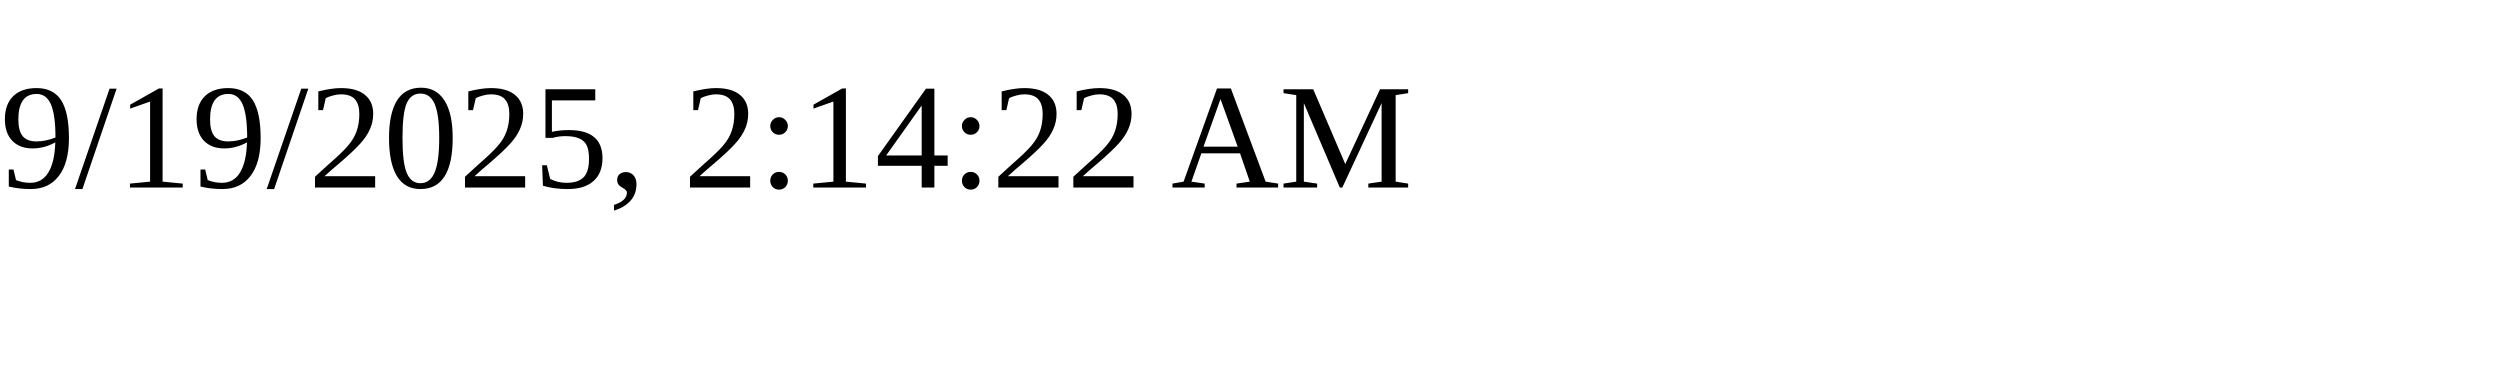
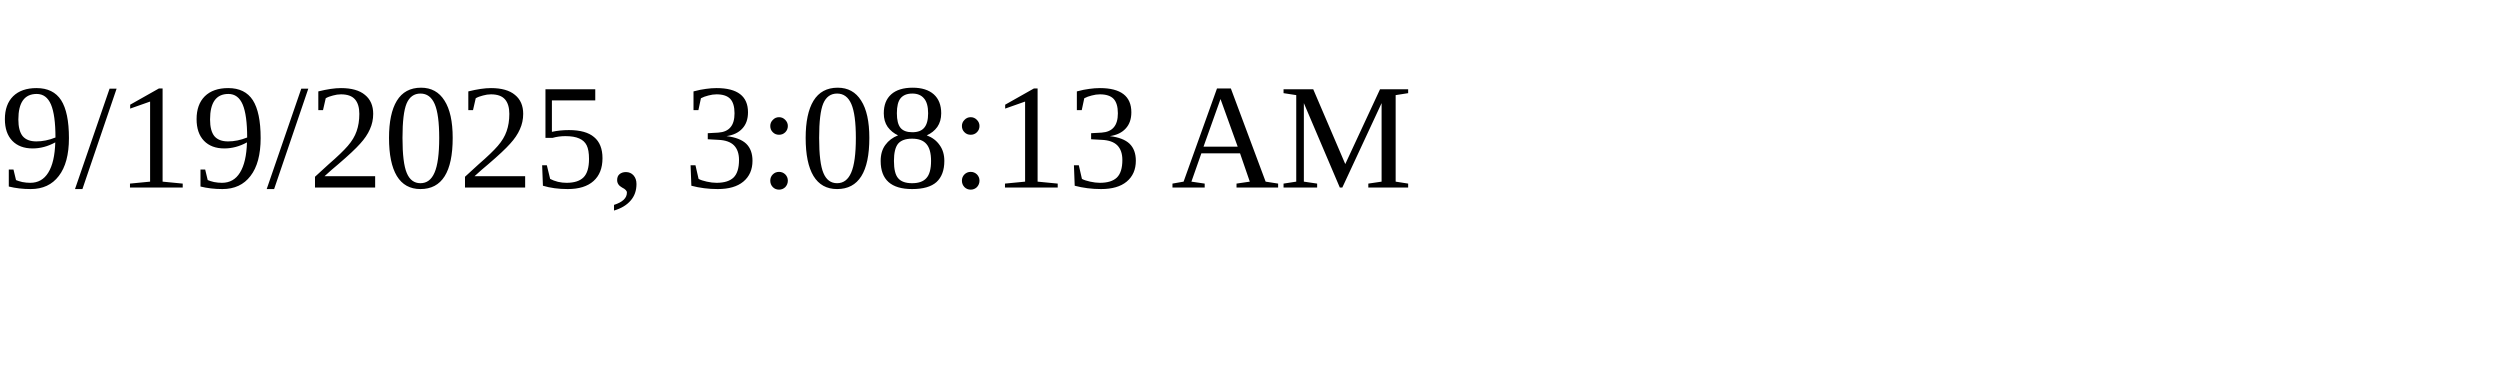
<svg xmlns="http://www.w3.org/2000/svg" height="30" width="200">
-   <text x="0" y="15">9/19/2025, 2:14:22 AM</text>
+   <text x="0" y="15">9/19/2025, 3:08:13 AM</text>
</svg>
